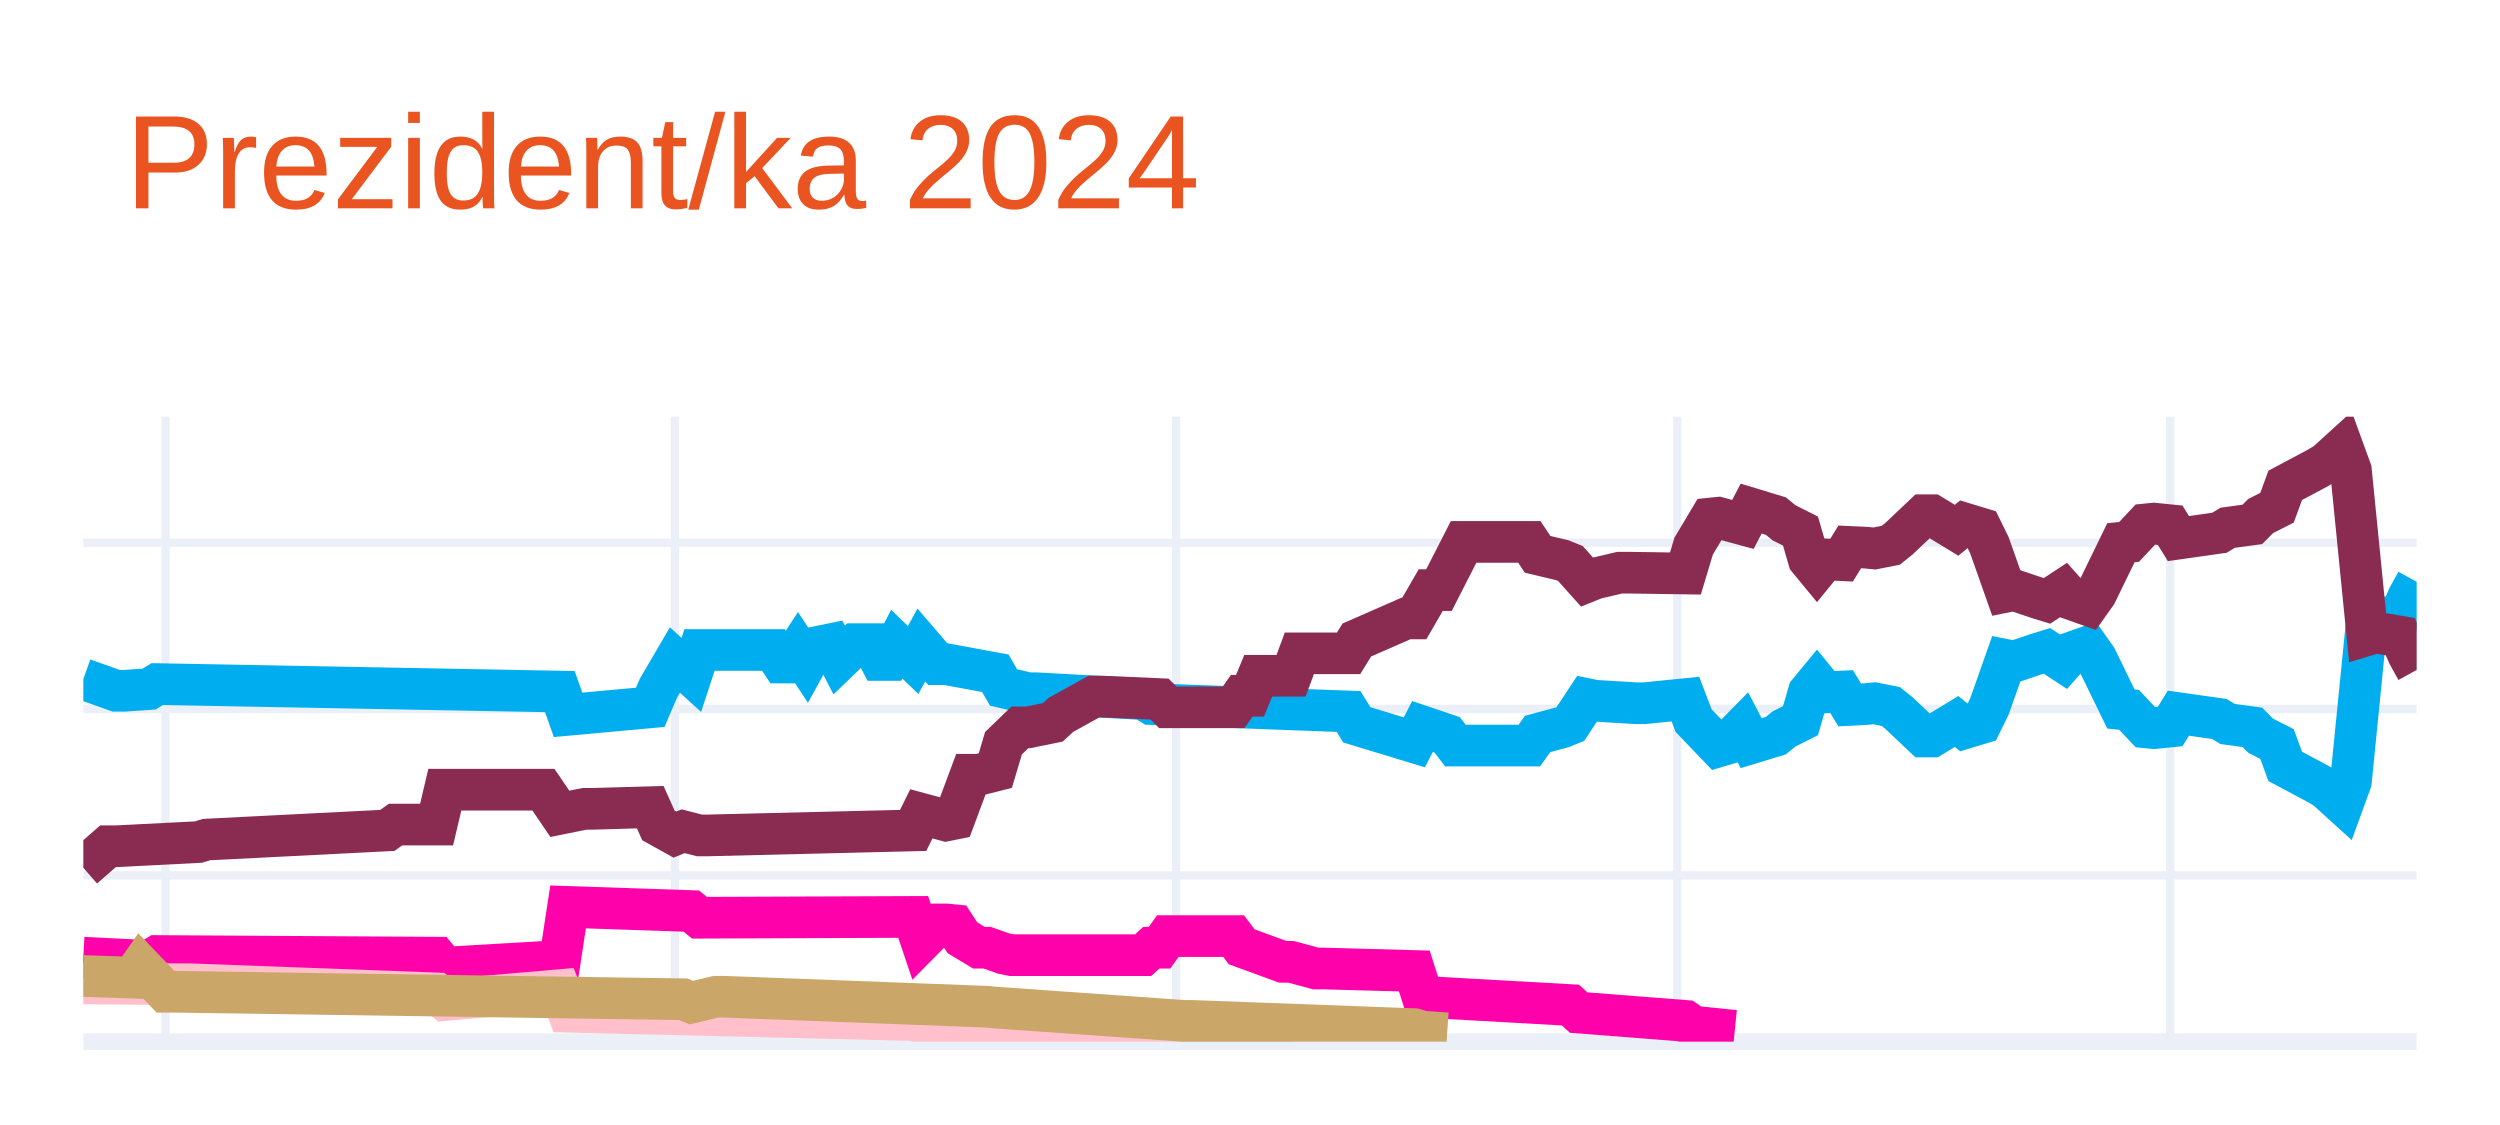
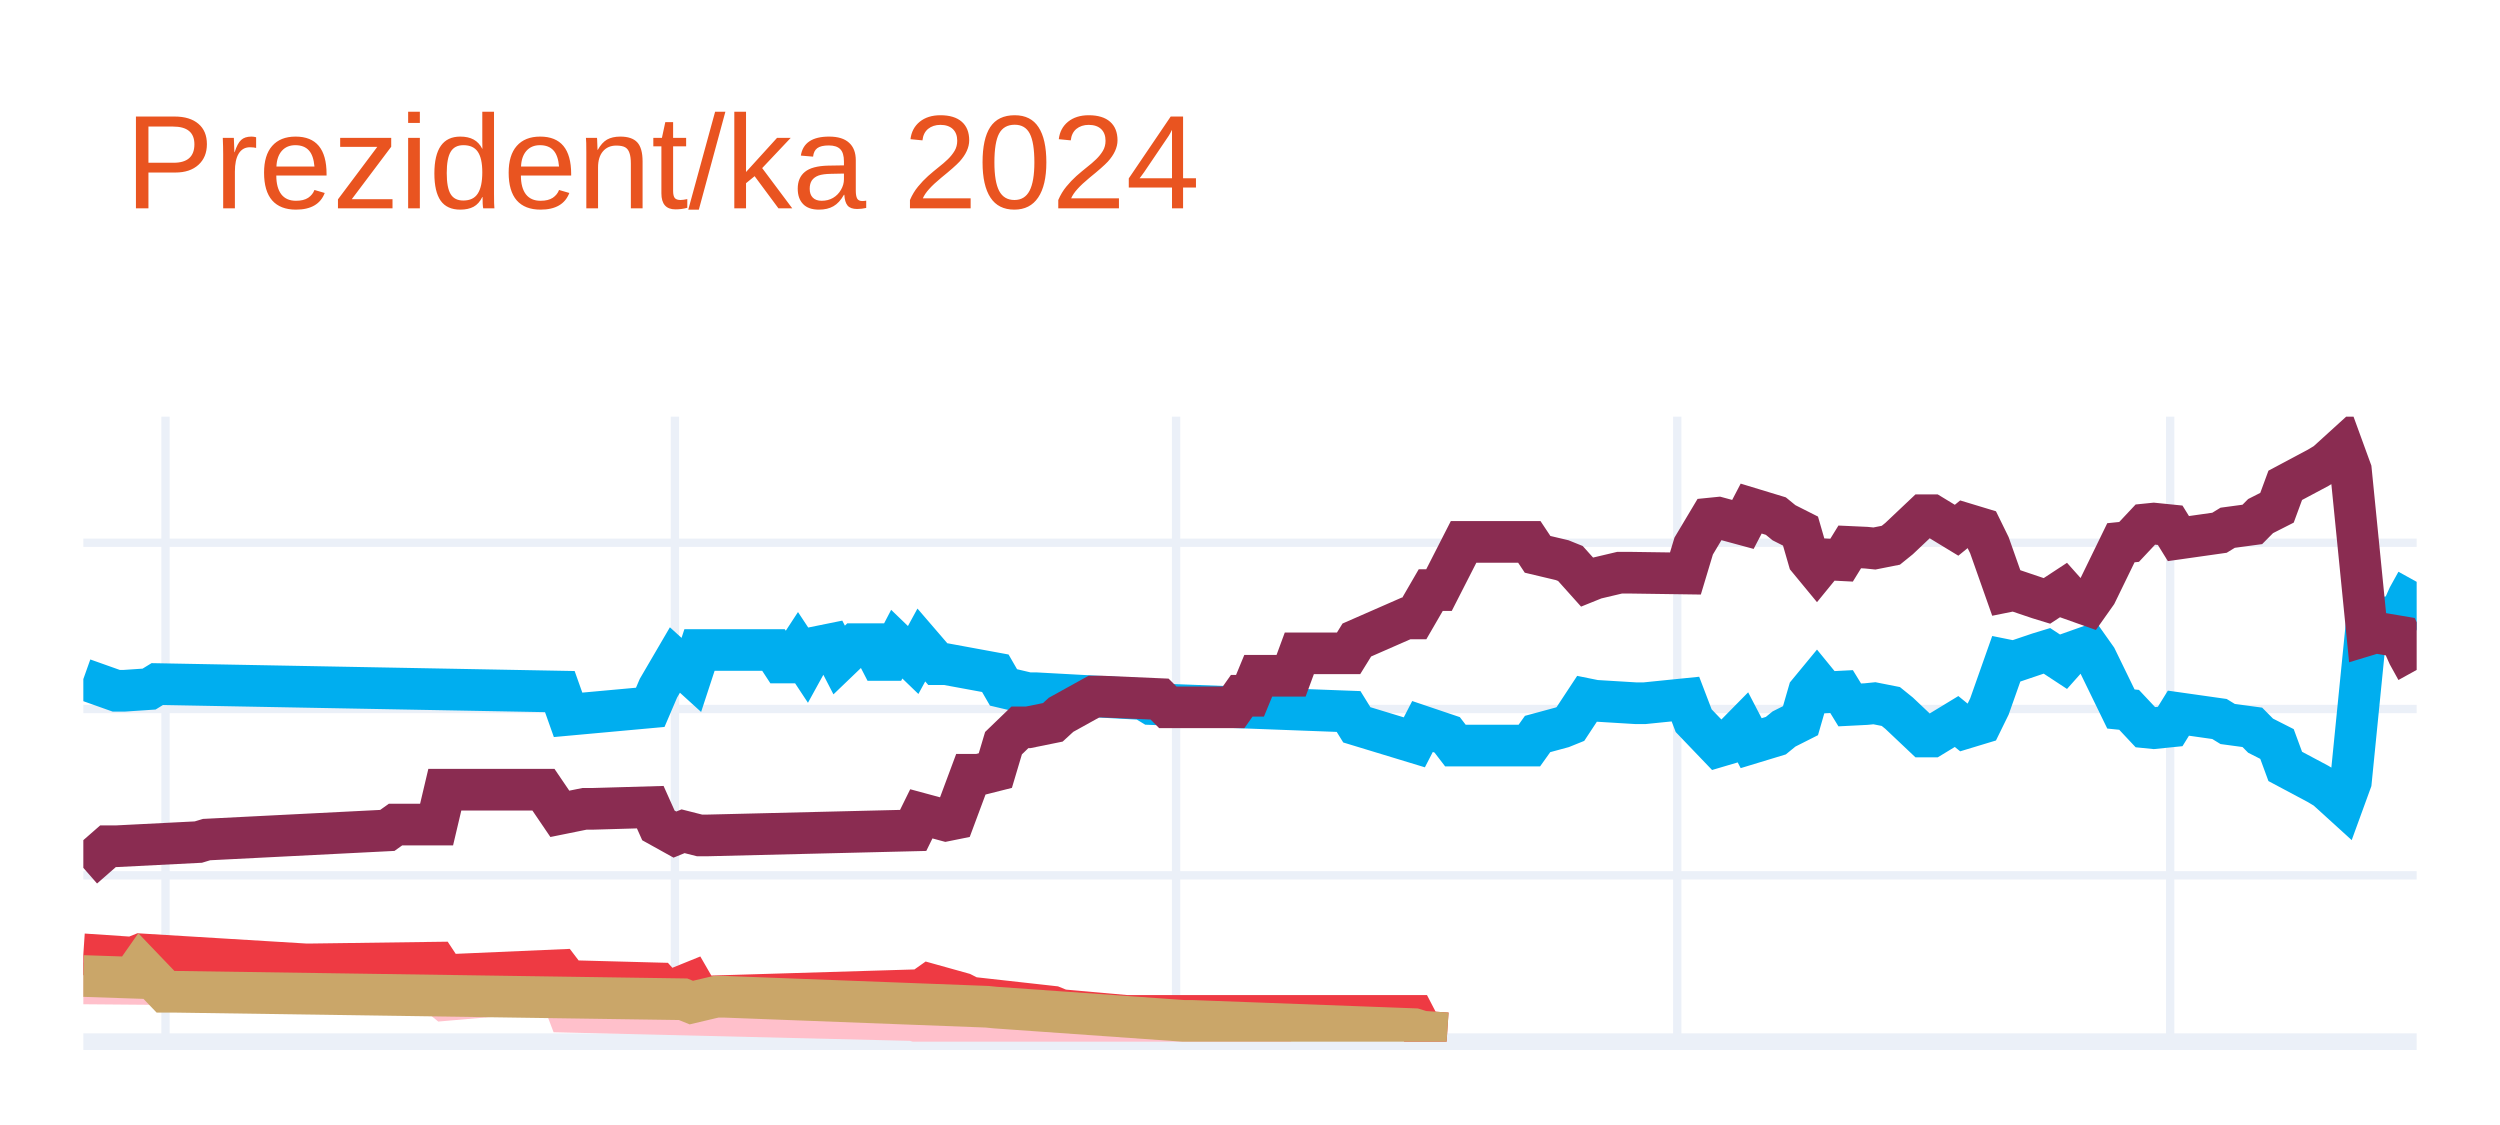
<svg xmlns="http://www.w3.org/2000/svg" class="main-svg" width="300" height="135" style="" viewBox="0 0 300 135">
  <rect x="0" y="0" width="300" height="135" style="fill: rgb(255, 255, 255); fill-opacity: 1;" />
-   <defs id="defs-8ae4f5">
+   <defs id="defs-8430e8">
    <g class="clips">
-       <clipPath id="clip8ae4f5xyplot" class="plotclip">
+       <clipPath id="clip8430e8xyplot" class="plotclip">
        <rect width="280" height="75" />
      </clipPath>
-       <clipPath class="axesclip" id="clip8ae4f5x">
+       <clipPath class="axesclip" id="clip8430e8x">
        <rect x="10" y="0" width="280" height="135" />
      </clipPath>
-       <clipPath class="axesclip" id="clip8ae4f5y">
+       <clipPath class="axesclip" id="clip8430e8y">
        <rect x="0" y="50" width="300" height="75" />
      </clipPath>
-       <clipPath class="axesclip" id="clip8ae4f5xy">
+       <clipPath class="axesclip" id="clip8430e8xy">
        <rect x="10" y="50" width="280" height="75" />
      </clipPath>
    </g>
    <g class="gradients" />
    <g class="patterns" />
  </defs>
  <g class="bglayer" />
  <g class="layer-below">
    <g class="imagelayer" />
    <g class="shapelayer" />
  </g>
  <g class="cartesianlayer">
    <g class="subplot xy">
      <g class="layer-subplot">
        <g class="shapelayer" />
        <g class="imagelayer" />
      </g>
      <g class="minor-gridlayer">
        <g class="x" />
        <g class="y" />
      </g>
      <g class="gridlayer">
        <g class="x">
          <path class="xgrid crisp" transform="translate(19.86,0)" d="M0,50v75" style="stroke: rgb(235, 240, 248); stroke-opacity: 1; stroke-width: 1px;" />
          <path class="xgrid crisp" transform="translate(80.99,0)" d="M0,50v75" style="stroke: rgb(235, 240, 248); stroke-opacity: 1; stroke-width: 1px;" />
          <path class="xgrid crisp" transform="translate(141.13,0)" d="M0,50v75" style="stroke: rgb(235, 240, 248); stroke-opacity: 1; stroke-width: 1px;" />
          <path class="xgrid crisp" transform="translate(201.27,0)" d="M0,50v75" style="stroke: rgb(235, 240, 248); stroke-opacity: 1; stroke-width: 1px;" />
          <path class="xgrid crisp" transform="translate(260.42,0)" d="M0,50v75" style="stroke: rgb(235, 240, 248); stroke-opacity: 1; stroke-width: 1px;" />
        </g>
        <g class="y">
          <path class="ygrid crisp" transform="translate(0,105.04)" d="M10,0h280" style="stroke: rgb(235, 240, 248); stroke-opacity: 1; stroke-width: 1px;" />
          <path class="ygrid crisp" transform="translate(0,85.08)" d="M10,0h280" style="stroke: rgb(235, 240, 248); stroke-opacity: 1; stroke-width: 1px;" />
          <path class="ygrid crisp" transform="translate(0,65.13)" d="M10,0h280" style="stroke: rgb(235, 240, 248); stroke-opacity: 1; stroke-width: 1px;" />
        </g>
      </g>
      <g class="zerolinelayer">
        <path class="yzl zl crisp" transform="translate(0,125)" d="M10,0h280" style="stroke: rgb(235, 240, 248); stroke-opacity: 1; stroke-width: 2px;" />
      </g>
      <g class="layer-between">
        <g class="shapelayer" />
        <g class="imagelayer" />
      </g>
      <path class="xlines-below" />
      <path class="ylines-below" />
      <g class="overlines-below" />
      <g class="xaxislayer-below" />
      <g class="yaxislayer-below" />
      <g class="overaxes-below" />
-       <g class="plot" transform="translate(10,50)" clip-path="url(#clip8ae4f5xyplot)">
+       <g class="plot" transform="translate(10,50)" clip-path="url(#clip8430e8xyplot)">
        <g class="scatterlayer mlayer">
-           <g class="trace scatter tracebd8cfc" style="stroke-miterlimit: 2; opacity: 1;">
+           <g class="trace scatter tracebf1ec6" style="stroke-miterlimit: 2; opacity: 1;">
            <g class="fills" />
            <g class="errorbars" />
            <g class="lines">
              <path class="js-line" d="M0,31.49L3.94,32.89L4.93,32.89L7.89,32.69L8.87,32.09L57.18,32.99L58.17,35.78L68.03,34.88L69.01,32.59L70.99,29.2L71.97,30.09L72.96,30.99L73.94,28L82.82,28L83.8,29.5L84.79,29.5L85.77,28L86.76,29.5L87.75,27.7L89.72,27.3L90.7,29.2L92.68,27.3L93.66,27.3L94.65,27.3L95.63,29.2L96.62,29.2L97.61,27.3L99.58,29.2L100.56,27.4L102.54,29.7L103.52,29.7L109.44,30.79L110.42,32.49L113.38,33.19L114.37,33.19L127.18,33.89L128.17,34.49L151.83,35.38L152.82,36.98L159.72,39.08L160.7,37.18L163.66,38.18L164.65,39.47L173.52,39.47L174.51,38.08L177.46,37.28L178.45,36.88L180.42,33.89L181.41,34.09L186.34,34.39L187.32,34.39L192.25,33.89L193.24,36.48L196.2,39.57L197.18,39.28L199.15,37.28L200.14,39.18L203.1,38.28L204.08,37.48L206.06,36.48L207.04,33.09L208.03,31.89L209.01,33.09L210.99,32.99L211.97,34.59L213.94,34.49L214.93,34.39L216.9,34.78L217.89,35.58L220.85,38.38L221.83,38.38L224.79,36.58L225.77,37.38L227.75,36.78L228.73,34.78L230.7,29.2L231.69,29.4L234.65,28.4L235.63,28.1L237.61,29.4L238.59,28.3L240.56,27.6L241.55,29L244.51,35.08L245.49,35.18L247.46,37.28L248.45,37.38L250.42,37.18L251.41,35.58L256.34,36.28L257.32,36.88L260.28,37.28L261.27,38.28L263.24,39.28L264.23,41.97L268.17,44.07L269.15,44.66L271.13,46.46L272.11,43.77L274.08,24.01L275.07,24.31L278.03,23.81L279.01,21.61L280,19.82" style="vector-effect: none; fill: none; stroke: rgb(0, 174, 239); stroke-opacity: 1; stroke-width: 5px; opacity: 1;" />
            </g>
            <g class="points" />
            <g class="text" />
          </g>
-           <g class="trace scatter trace012140" style="stroke-miterlimit: 2; opacity: 1;">
+           <g class="trace scatter tracecd5a44" style="stroke-miterlimit: 2; opacity: 1;">
            <g class="fills" />
            <g class="errorbars" />
            <g class="lines">
              <path class="js-line" d="M0,54.14L2.96,51.55L3.94,51.55L13.8,51.05L14.79,50.75L36.48,49.65L37.46,48.95L42.39,48.95L43.38,44.76L55.21,44.76L57.18,47.66L60.14,47.06L61.13,47.06L68.03,46.86L69.01,49.05L70.99,50.15L71.97,49.75L73.94,50.25L74.93,50.25L99.58,49.65L100.56,47.66L103.52,48.46L104.51,48.26L106.48,42.97L107.46,42.97L109.44,42.47L110.42,39.18L112.39,37.28L113.38,37.28L116.34,36.68L117.32,35.78L121.27,33.59L122.25,33.59L129.15,33.89L130.14,34.88L138.03,34.88L139.01,33.49L140,33.49L140.99,31.09L144.93,31.09L145.92,28.4L151.83,28.4L152.82,26.8L158.73,24.21L159.72,24.21L161.69,20.81L162.68,20.81L165.63,15.03L166.62,15.03L173.52,15.03L174.51,16.52L177.46,17.22L178.45,17.62L180.42,19.82L181.41,19.42L184.37,18.72L185.35,18.72L192.25,18.82L193.24,15.53L195.21,12.23L196.2,12.13L199.15,12.93L200.14,11.03L203.1,11.93L204.08,12.73L206.06,13.73L207.04,17.12L208.03,18.32L209.01,17.12L210.99,17.22L211.97,15.63L213.94,15.72L214.93,15.82L216.9,15.43L217.89,14.63L220.85,11.83L221.83,11.83L224.79,13.63L225.77,12.83L227.75,13.43L228.73,15.43L230.7,21.01L231.69,20.81L234.65,21.81L235.63,22.11L237.61,20.81L238.59,21.91L240.56,22.61L241.55,21.21L244.51,15.13L245.49,15.03L247.46,12.93L248.45,12.83L250.42,13.03L251.41,14.63L256.34,13.93L257.32,13.33L260.28,12.93L261.27,11.93L263.24,10.93L264.23,8.24L268.17,6.14L269.15,5.55L271.13,3.75L272.11,6.44L274.08,26.2L275.07,25.9L278.03,26.4L279.01,28.6L280,30.39" style="vector-effect: none; fill: none; stroke: rgb(138, 44, 81); stroke-opacity: 1; stroke-width: 5px; opacity: 1;" />
            </g>
            <g class="points" />
            <g class="text" />
          </g>
-           <g class="trace scatter trace2ff77d" style="stroke-miterlimit: 2; opacity: 1;">
-             <g class="fills" />
-             <g class="errorbars" />
-             <g class="lines">
-               <path class="js-line" d="M0,64.92L7.89,65.32L8.87,64.72L42.39,64.92L43.38,66.12L57.18,65.32L58.17,58.83L72.96,59.33L73.94,60.13L99.58,60.03L100.56,62.93L102.54,60.93L103.52,60.93L104.51,61.03L105.49,62.53L107.46,63.72L108.45,63.72L110.42,64.42L111.41,64.62L127.18,64.62L128.17,63.72L129.15,63.72L130.14,62.33L138.03,62.33L139.01,63.62L143.94,65.42L144.93,65.42L147.89,66.22L148.87,66.22L159.72,66.52L160.7,69.61L178.45,70.61L179.44,71.51L192.25,72.51L193.24,73.2L198.17,73.7" style="vector-effect: none; fill: none; stroke: rgb(255, 1, 170); stroke-opacity: 1; stroke-width: 5px; opacity: 1;" />
-             </g>
-             <g class="points" />
-             <g class="text" />
-           </g>
-           <g class="trace scatter traceeda499" style="stroke-miterlimit: 2; opacity: 1;">
+           <g class="trace scatter trace9c792b" style="stroke-miterlimit: 2; opacity: 1;">
            <g class="fills" />
            <g class="errorbars" />
            <g class="lines">
              <path class="js-line" d="M0,68.01L11.83,68.11L12.82,68.11L42.39,69.21L43.38,70.01L57.18,68.81L58.17,71.41L99.58,72.41L100.56,72.7L107.46,72.61L108.45,72.61L130.14,73.7L132.11,73.7L144.93,73.7" style="vector-effect: none; fill: none; stroke: rgb(255, 192, 203); stroke-opacity: 1; stroke-width: 5px; opacity: 1;" />
            </g>
            <g class="points" />
            <g class="text" />
          </g>
-           <g class="trace scatter trace69e97e" style="stroke-miterlimit: 2; opacity: 1;">
+           <g class="trace scatter trace282054" style="stroke-miterlimit: 2; opacity: 1;">
+             <g class="fills" />
+             <g class="errorbars" />
+             <g class="lines">
+               <path class="js-line" d="M0,64.52L5.92,64.92L6.9,64.52L26.62,65.72L27.61,65.72L42.39,65.52L43.38,67.02L57.18,66.42L58.17,67.72L69.01,68.01L70,69.11L72.96,67.91L73.94,69.61L100.56,68.81L101.55,68.11L105.49,69.21L106.48,69.71L116.34,70.81L117.32,71.21L125.21,71.91L126.2,71.91L159.72,71.91L160.7,73.8L163.66,74" style="vector-effect: none; fill: none; stroke: rgb(238, 58, 67); stroke-opacity: 1; stroke-width: 5px; opacity: 1;" />
+             </g>
+             <g class="points" />
+             <g class="text" />
+           </g>
+           <g class="trace scatter traceadba5e" style="stroke-miterlimit: 2; opacity: 1;">
            <g class="fills" />
            <g class="errorbars" />
            <g class="lines">
              <path class="js-line" d="M0,67.12L5.92,67.32L6.9,65.92L9.86,69.01L10.85,69.01L71.97,69.91L72.96,70.31L75.92,69.61L76.9,69.61L108.45,70.81L109.44,70.91L132.11,72.51L133.1,72.51L159.72,73.5L160.7,73.8L163.66,74" style="vector-effect: none; fill: none; stroke: rgb(202, 166, 105); stroke-opacity: 1; stroke-width: 5px; opacity: 1;" />
            </g>
            <g class="points" />
            <g class="text" />
          </g>
        </g>
      </g>
      <g class="overplot" />
      <path class="xlines-above crisp" d="M0,0" style="fill: none;" />
      <path class="ylines-above crisp" d="M0,0" style="fill: none;" />
      <g class="overlines-above" />
      <g class="xaxislayer-above" />
      <g class="yaxislayer-above" />
      <g class="overaxes-above" />
    </g>
  </g>
  <g class="polarlayer" />
  <g class="smithlayer" />
  <g class="ternarylayer" />
  <g class="geolayer" />
  <g class="funnelarealayer" />
  <g class="pielayer" />
  <g class="iciclelayer" />
  <g class="treemaplayer" />
  <g class="sunburstlayer" />
  <g class="glimages" />
-   <defs id="topdefs-8ae4f5">
+   <defs id="topdefs-8430e8">
    <g class="clips" />
  </defs>
  <g class="layer-above">
    <g class="imagelayer" />
    <g class="shapelayer" />
  </g>
  <g class="infolayer">
    <g class="g-gtitle">
      <text class="gtitle" x="15" y="25" text-anchor="start" dy="0em" style="font-family: Ubuntu, verdana, arial, sans-serif; font-size: 16px; fill: rgb(233, 84, 32); opacity: 1; white-space: pre;">Prezident/ka 2024</text>
    </g>
    <g class="g-xtitle" />
    <g class="g-ytitle" />
  </g>
</svg>
